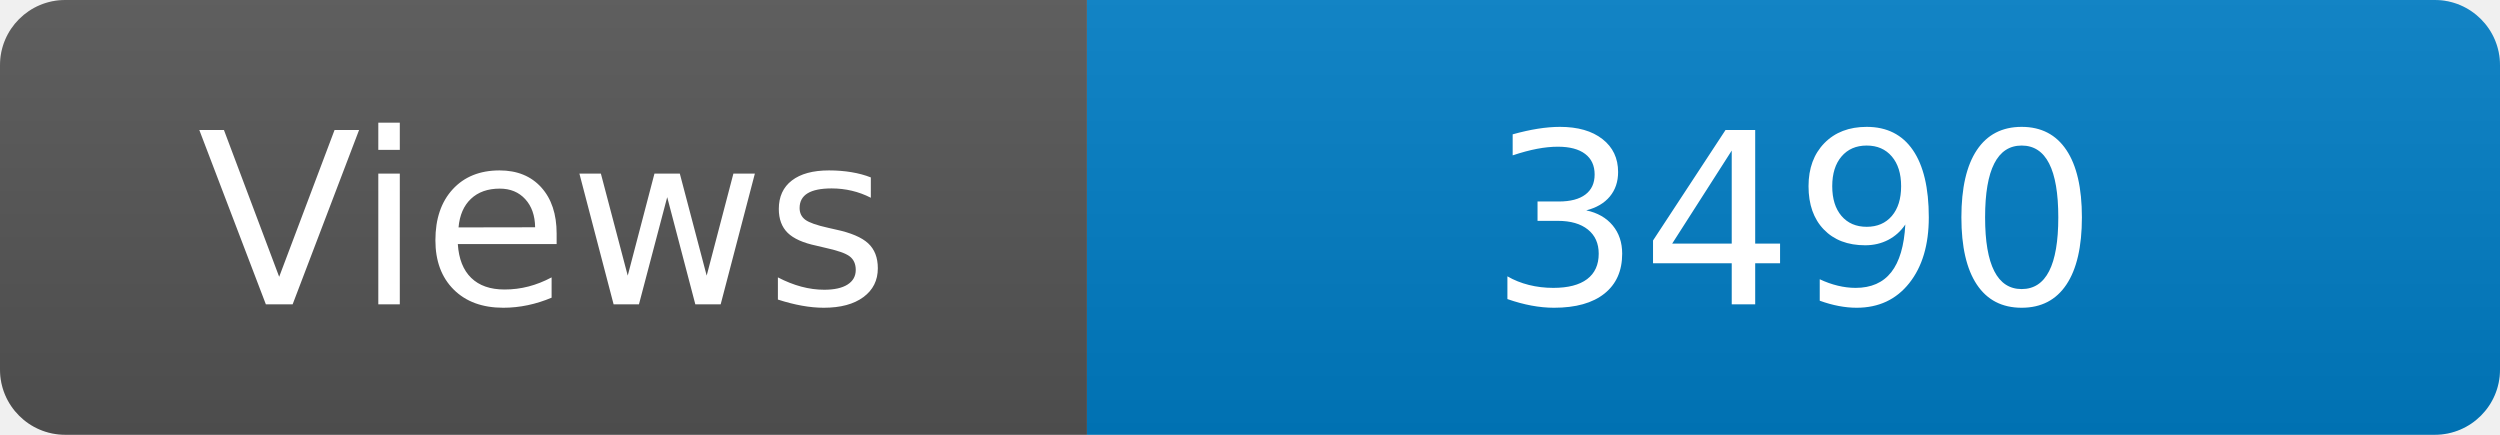
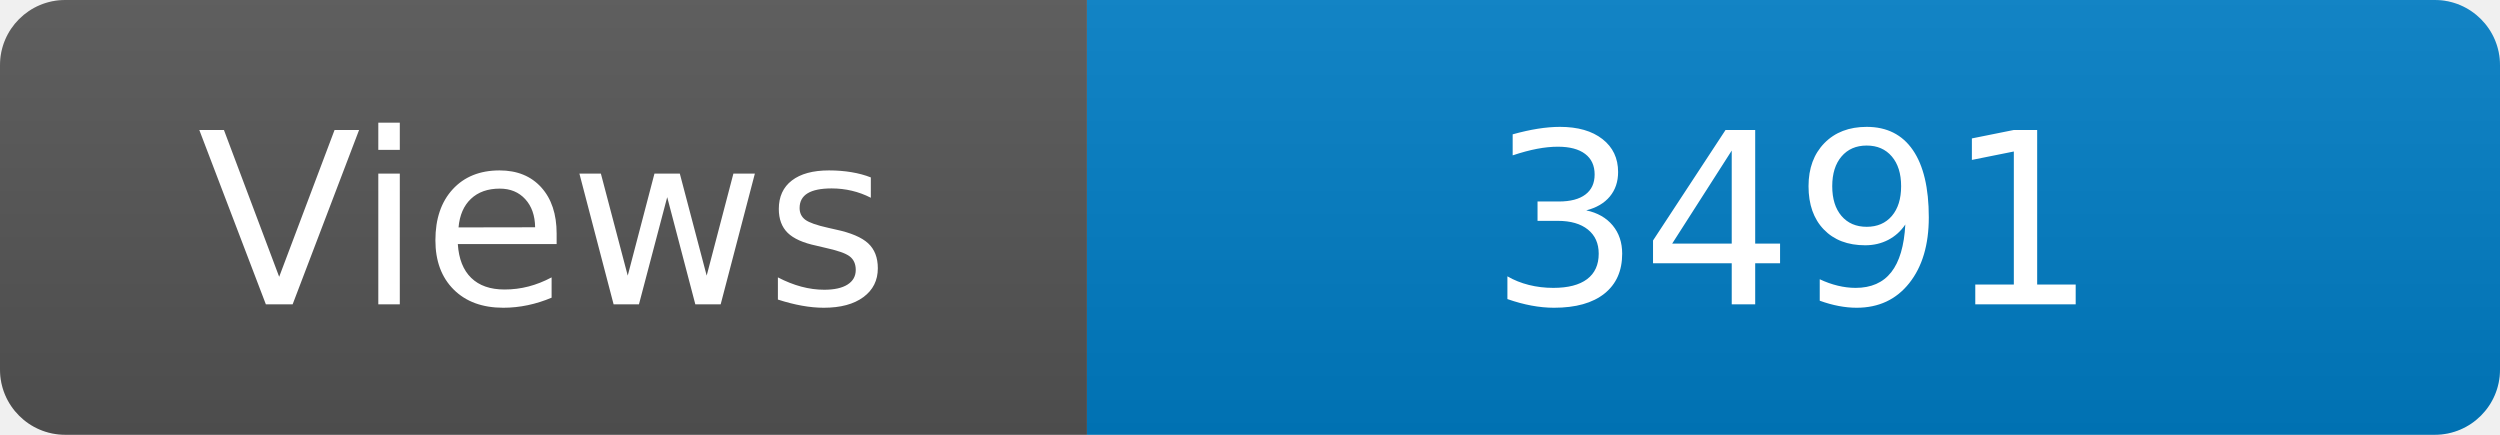
<svg xmlns="http://www.w3.org/2000/svg" width="115" height="20" role="img" aria-label="Maintained?: yes">
  <linearGradient id="s" x2="0" y2="100%">
    <stop offset="0" stop-color="#bbb" stop-opacity=".1" />
    <stop offset="1" stop-opacity=".1" />
  </linearGradient>
  <clipPath id="r">
    <rect width="115" height="20" rx="3" fill="#fff" />
  </clipPath>
  <g clip-path="url(#r)">
    <rect width="50" height="20" fill="#555" />
    <rect x="50" width="160" height="20" fill="#007ec6" />
    <rect width="115" height="20" fill="url(#s)" />
  </g>
  <g fill="#fff" text-anchor="middle" font-family="Verdana,Geneva,DejaVu Sans,sans-serif" font-size="110">
    <text x="250" y="140" transform="scale(.1)" fill="#fff">Views</text>
-     <text x="825" y="140" transform="scale(.1)" fill="#fff">3490</text>
+     <text x="825" y="140" transform="scale(.1)" fill="#fff">3491</text>
  </g>
</svg>
